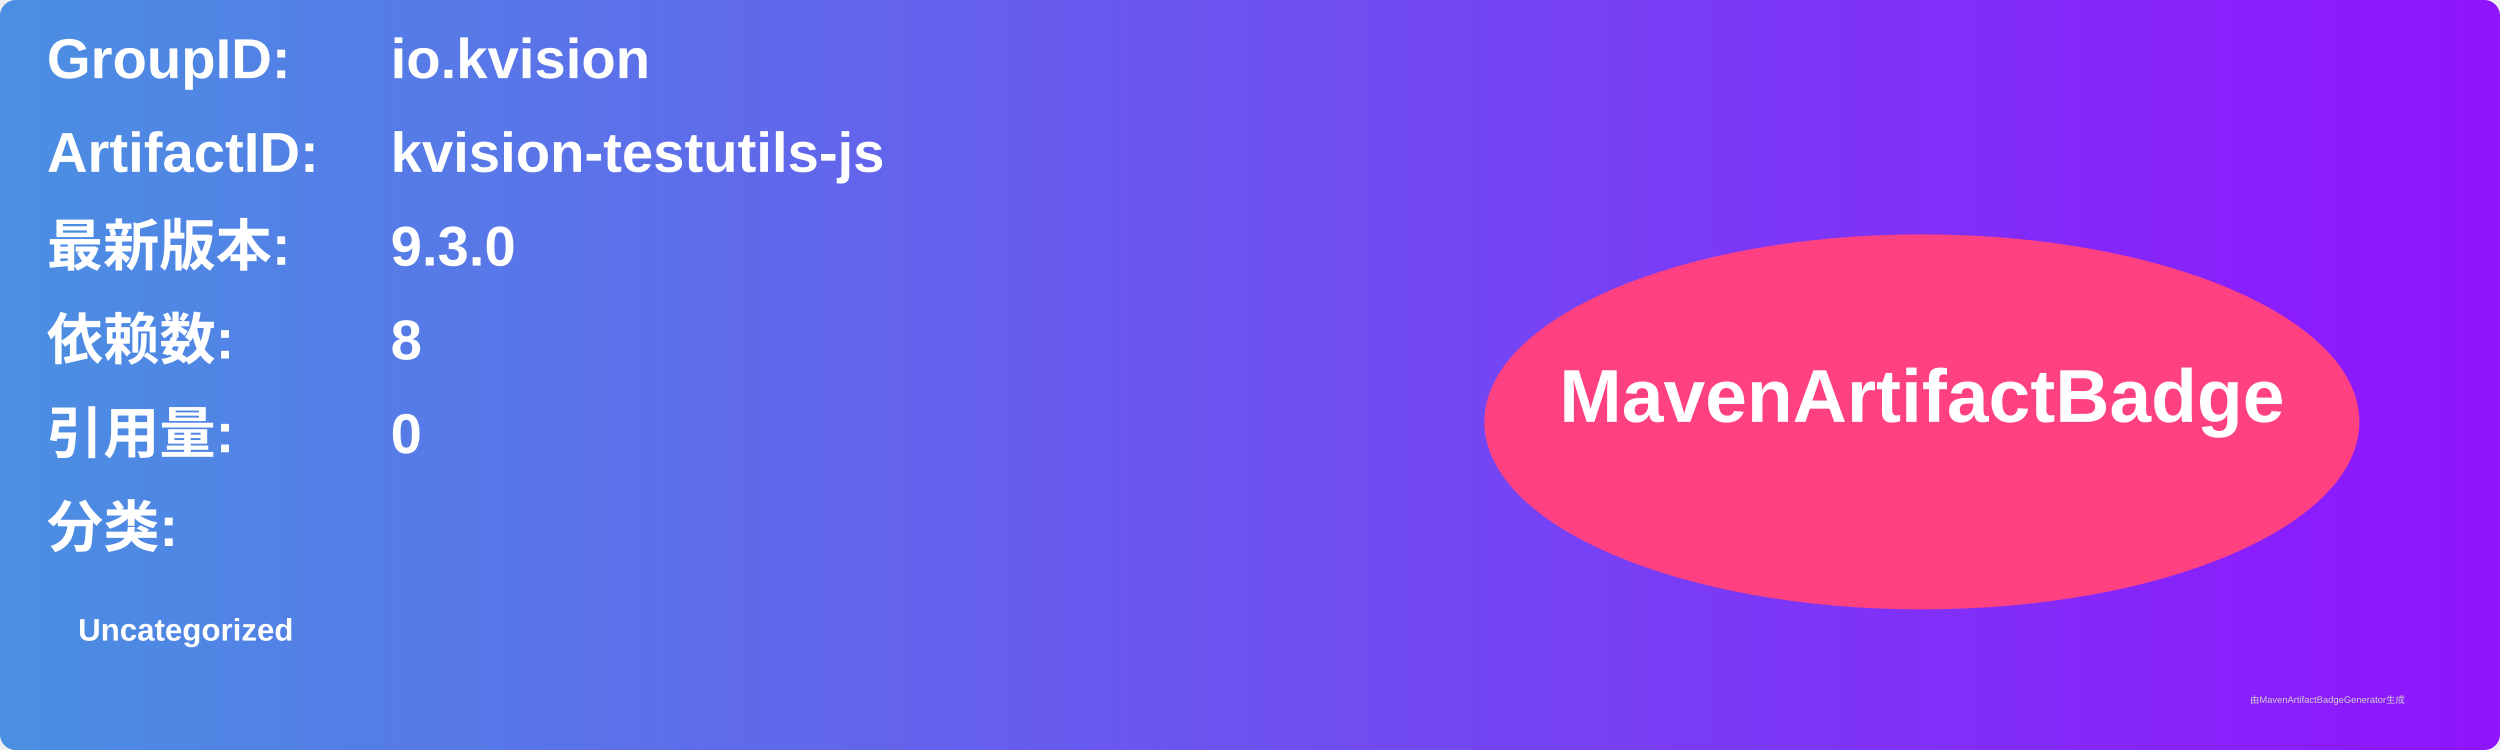
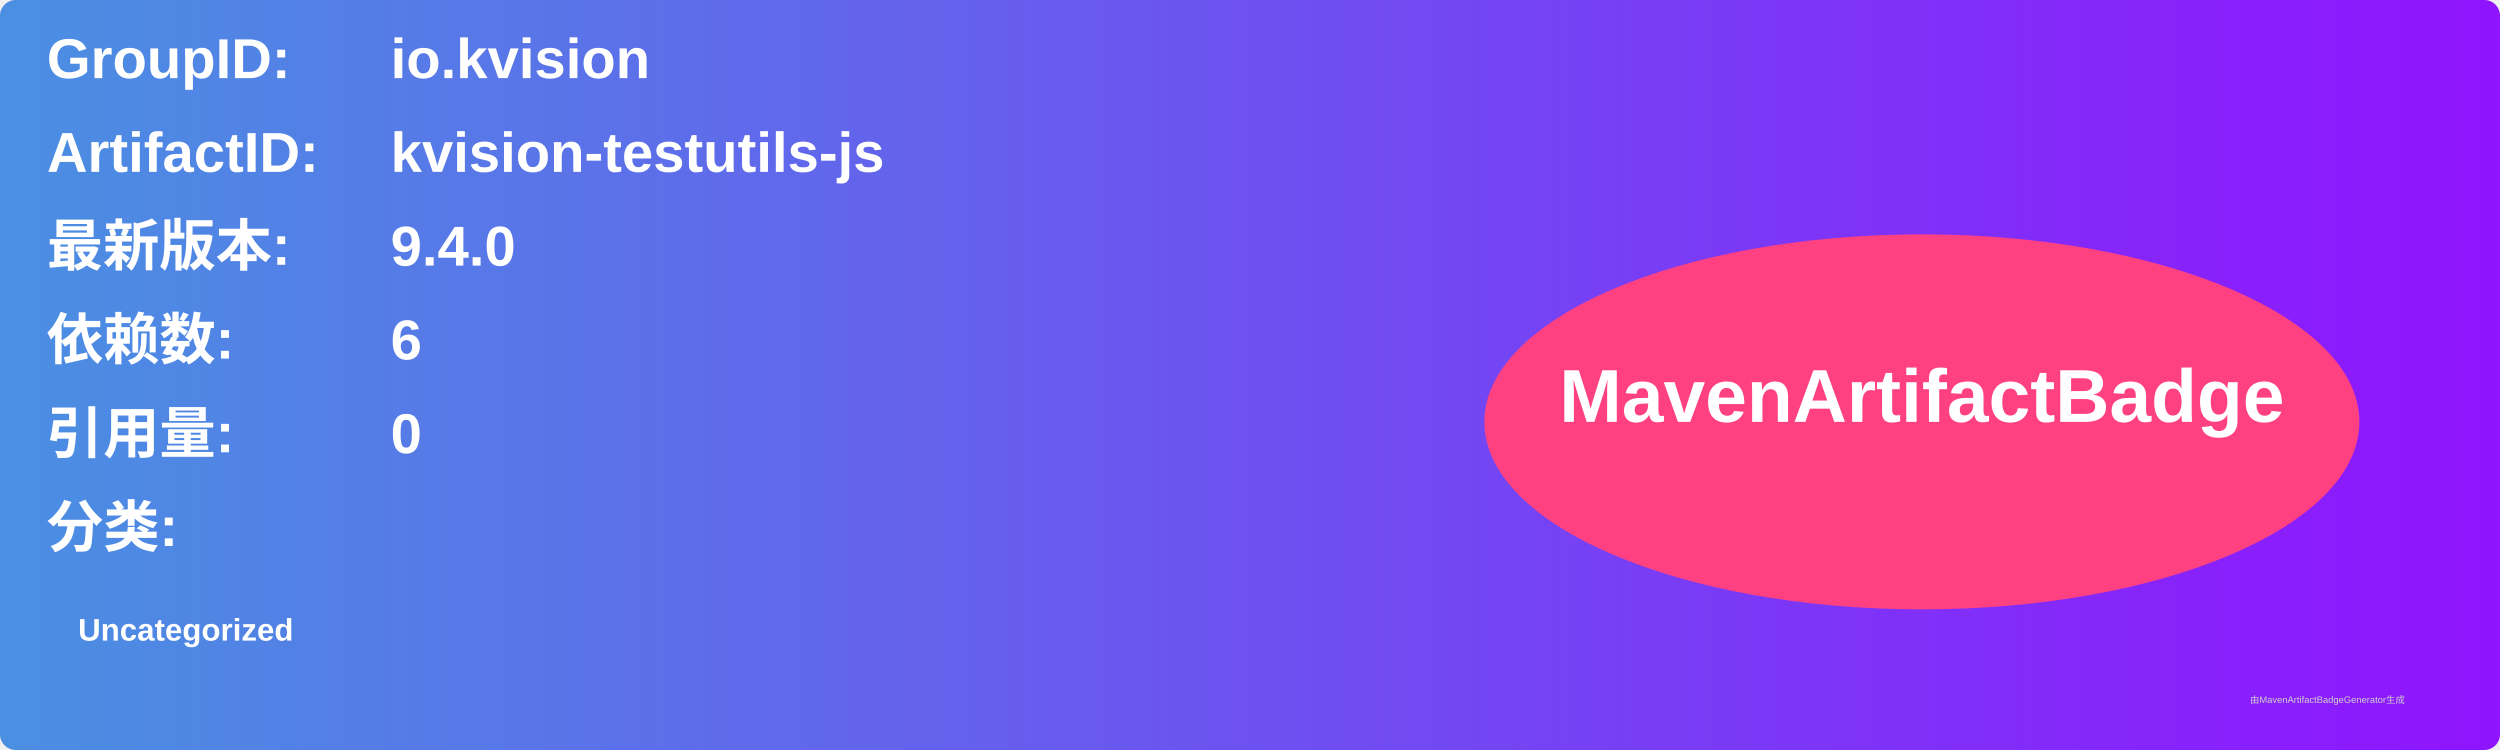
<svg xmlns="http://www.w3.org/2000/svg" width="800" height="240" viewBox="0 0 800 240">
  <linearGradient id="grad" x1="0%" y1="0%" x2="100%" y2="0%">
    <stop offset="0%" stop-color="#4a90e2" />
    <stop offset="100%" stop-color="#9013fe" />
  </linearGradient>
  <rect width="100%" height="100%" rx="5" ry="5" fill="url(#grad)" />
  <g transform="translate(15, 15)">
    <text x="0" y="10" font-family="Arial" font-size="18" fill="white" font-weight="bold" width="260">GroupID:</text>
    <text x="110" y="10" font-family="Arial" font-size="18" fill="white" font-weight="bold" width="460">io.kvision</text>
    <text x="0" y="40" font-family="Arial" font-size="18" fill="white" font-weight="bold" width="260">ArtifactID:</text>
    <text x="110" y="40" font-family="Arial" font-size="18" fill="white" font-weight="bold" width="460">kvision-testutils-js</text>
    <text x="0" y="70" font-family="Arial" font-size="18" fill="white" font-weight="bold">最新版本:</text>
    <text x="110" y="70" font-family="Arial" font-size="18" fill="white" font-weight="bold">
-       <tspan font-weight="bold">9.3.0</tspan>
+       <tspan font-weight="bold">9.4.0</tspan>
    </text>
    <text x="0" y="100" font-family="Arial" font-size="18" fill="white" font-weight="bold">依赖数: </text>
    <text x="110" y="100" font-family="Arial" font-size="18" fill="white">
-       <tspan font-weight="bold">8</tspan>
+       <tspan font-weight="bold">6</tspan>
    </text>
    <text x="0" y="130" font-family="Arial" font-size="18" fill="white" font-weight="bold">引用量: </text>
    <text x="110" y="130" font-family="Arial" font-size="18" fill="white">
      <tspan font-weight="bold">0</tspan>
    </text>
    <text x="0" y="160" font-family="Arial" font-size="18" fill="white" font-weight="bold">分类:</text>
    <text x="10" y="190" font-family="Arial" font-size="10" fill="white">
      <tspan font-weight="bold">Uncategorized</tspan>
    </text>
    <ellipse cx="600" cy="120" rx="140" ry="60" fill="#ff4081" />
    <text x="600" y="120" text-anchor="middle" font-family="Arial" font-size="24" fill="white" font-weight="bold">MavenArtifactBadge</text>
  </g>
  <text x="720" y="225" font-family="Arial" font-size="3" fill="#d0d0d0">由MavenArtifactBadgeGenerator生成</text>
</svg>
